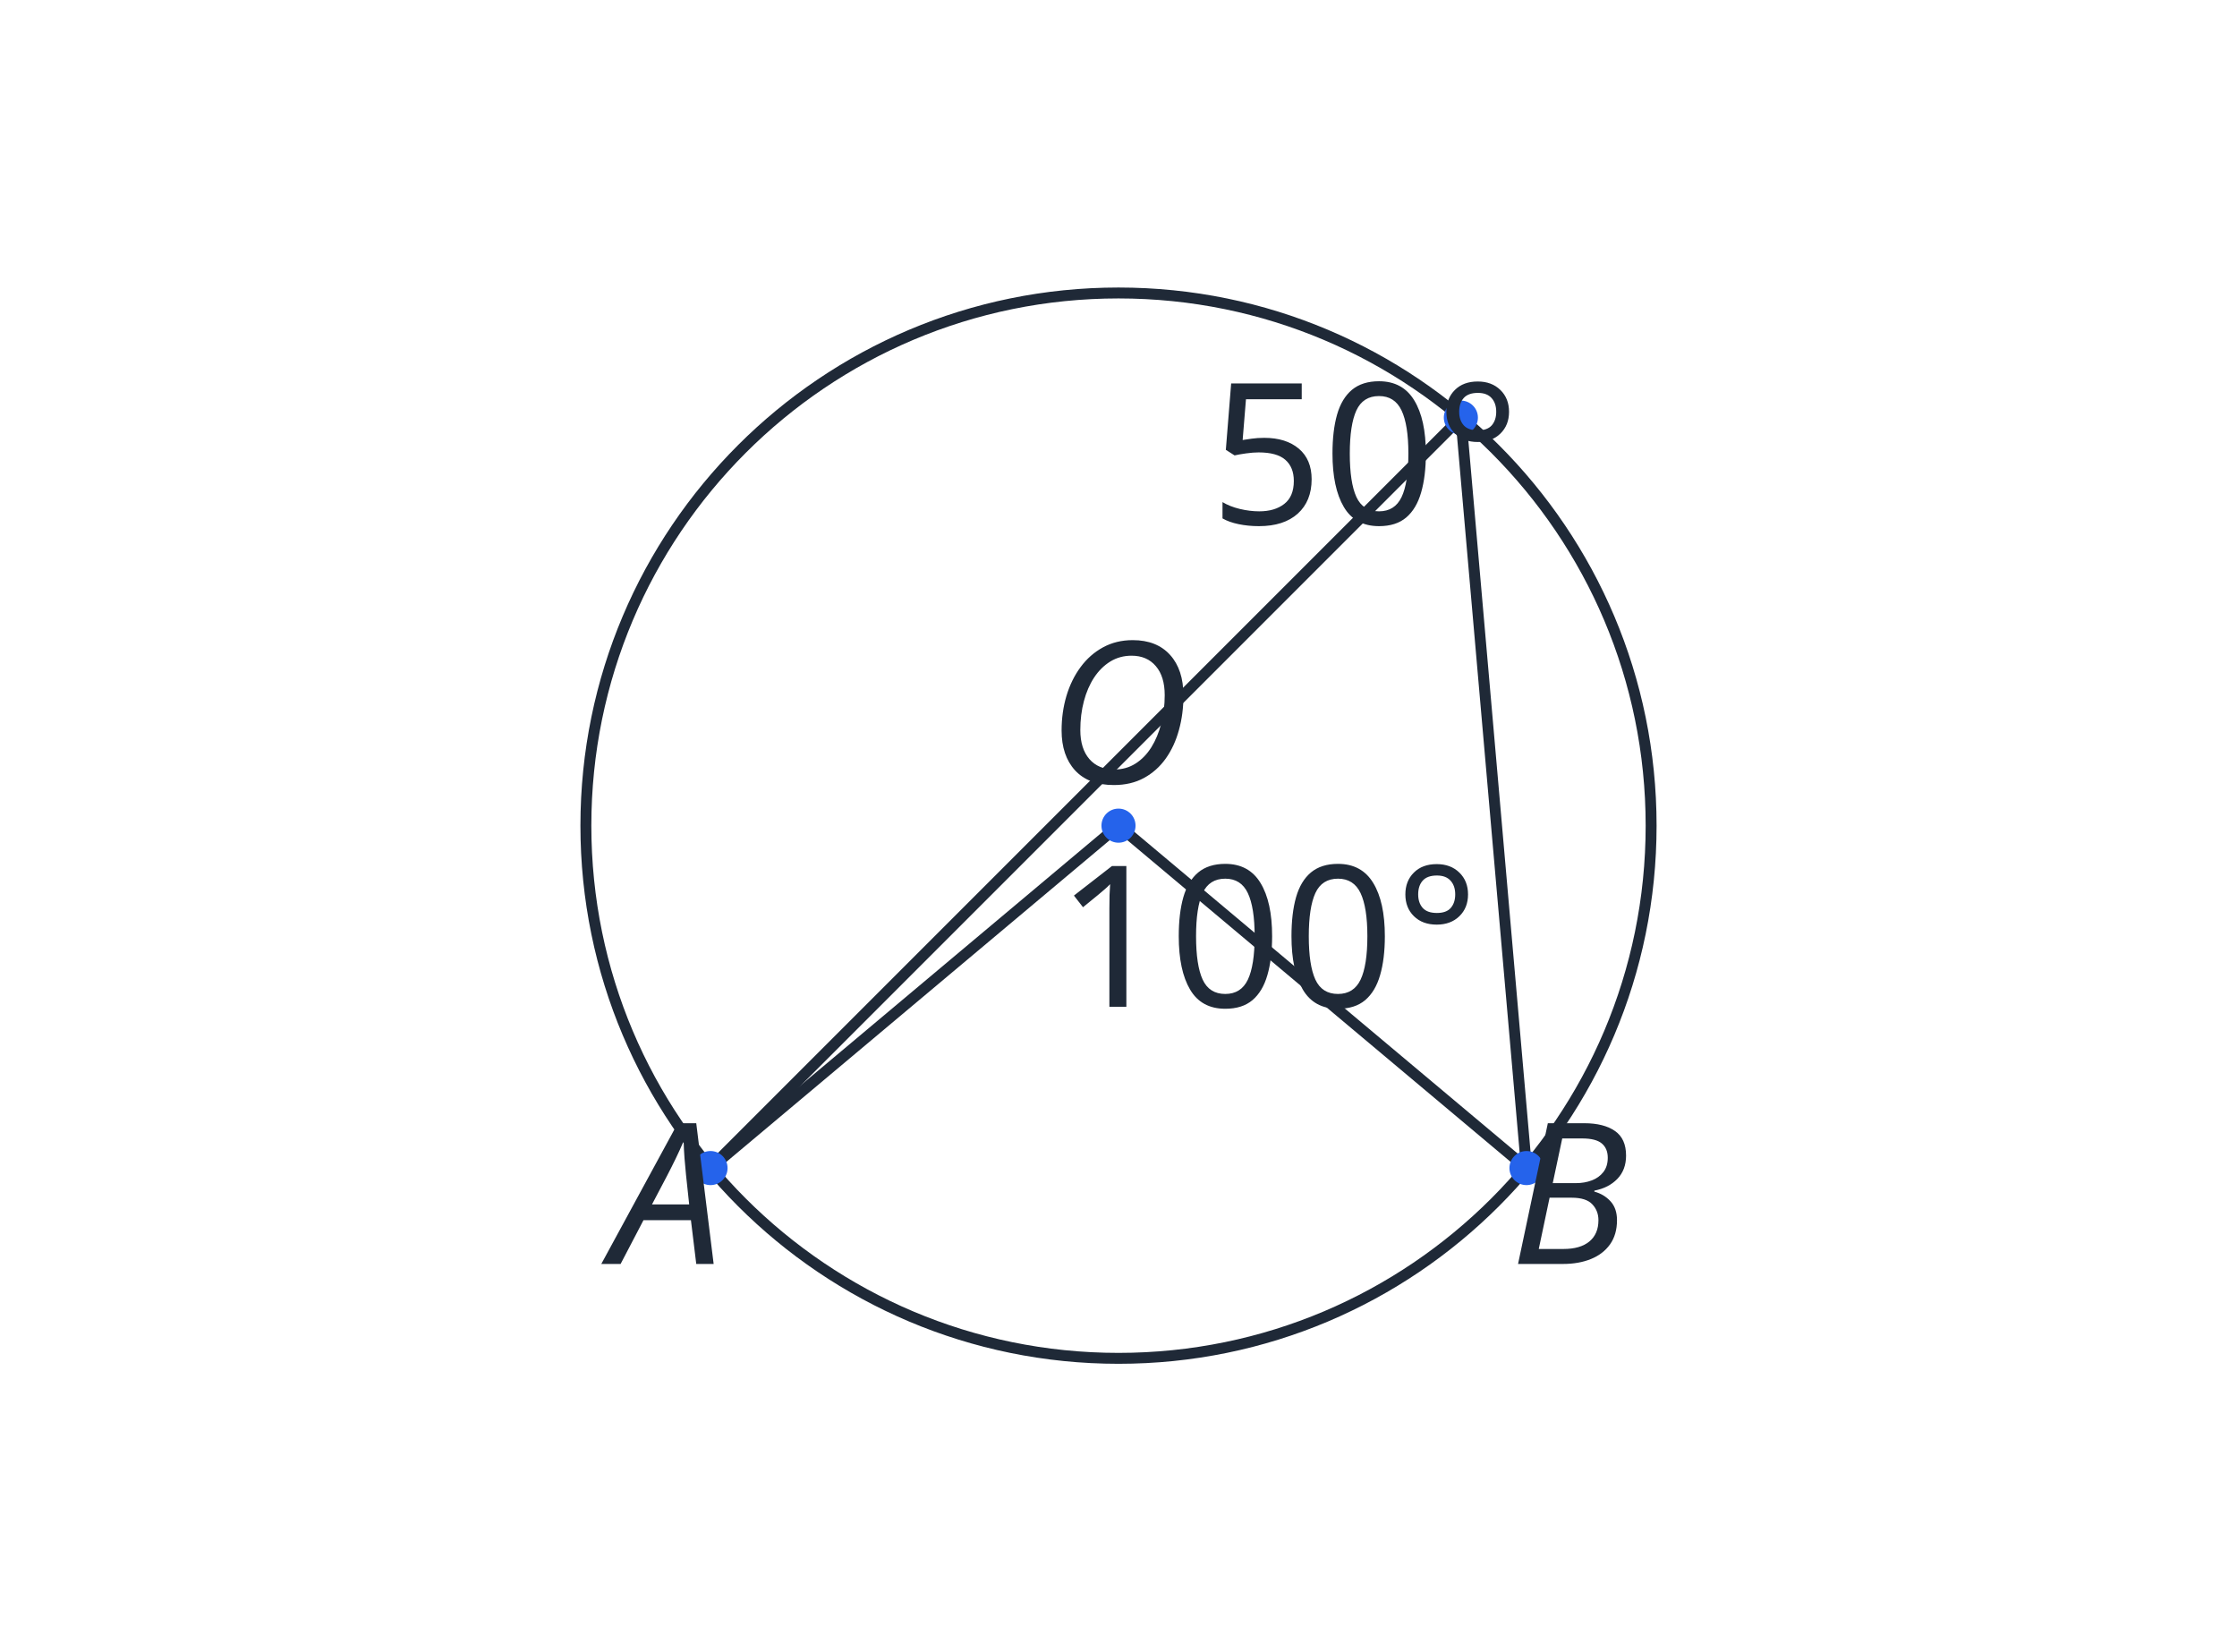
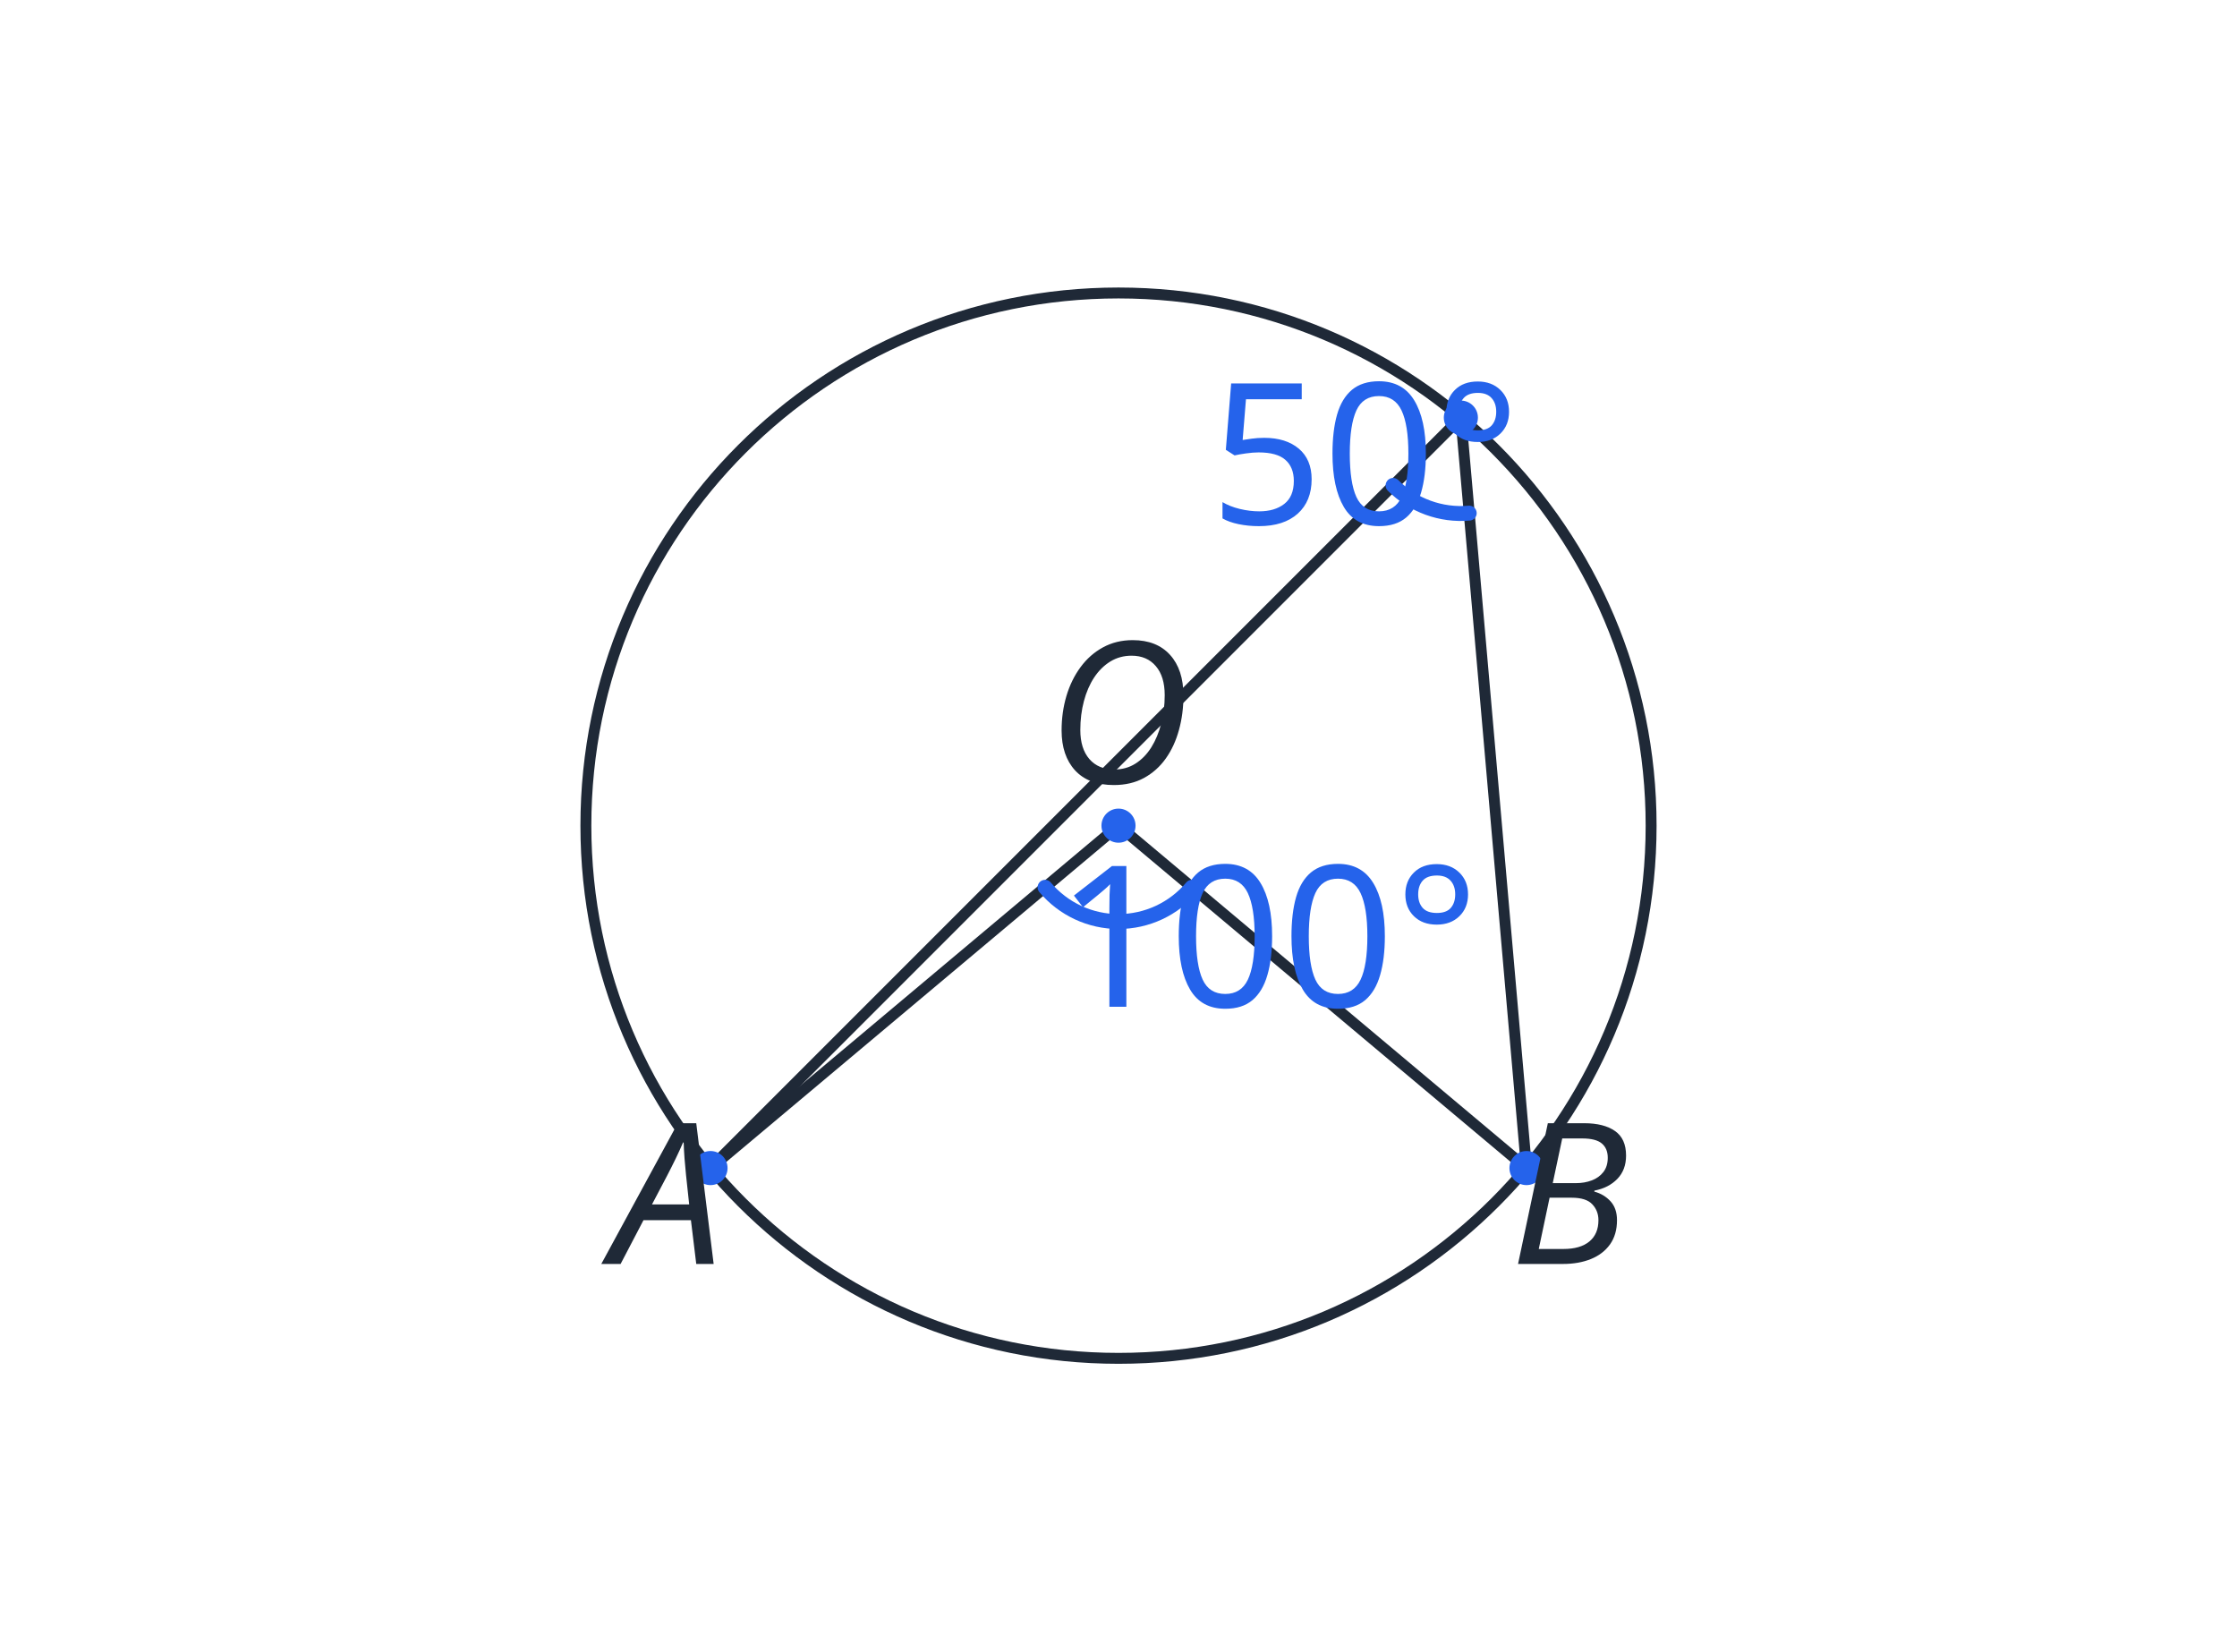
<svg xmlns="http://www.w3.org/2000/svg" viewBox="0 0 420 310" role="img" aria-label="같은 호의 원주각 50도와 중심각 100도" data-publication-style-version="AP_M3_PUBLICATION_2026_10_04" style="color:#1f2937">
  <style>.g{fill:none;stroke:currentColor;stroke-width:2.05;stroke-linecap:round;stroke-linejoin:round}.aux{fill:none;stroke:currentColor;stroke-width:1.35;stroke-dasharray:5 5}.hi{fill:none;stroke:currentColor;stroke-width:2.6}.dot{fill:currentColor}.txt{font:16px sans-serif;fill:currentColor}.small{font:14px sans-serif;fill:currentColor}</style>
  <circle class="g" cx="210.00" cy="155.00" r="100.00" />
  <line class="g" x1="210.00" y1="155.00" x2="133.40" y2="219.28" />
  <line class="g" x1="210.00" y1="155.00" x2="286.60" y2="219.28" />
  <line class="g" x1="274.28" y1="78.40" x2="133.40" y2="219.28" />
  <line class="g" x1="274.28" y1="78.40" x2="286.60" y2="219.28" />
-   <circle class="dot" cx="210.00" cy="155.00" r="3.2" />
-   <circle class="dot" cx="133.40" cy="219.28" r="3.2" />
-   <circle class="dot" cx="286.60" cy="219.28" r="3.2" />
-   <circle class="dot" cx="274.28" cy="78.40" r="3.2" />
+   <circle class="dot" cx="210.00" cy="155.00" r="3.2" id="pt-O" />
+   <circle class="dot" cx="133.40" cy="219.28" r="3.2" id="pt-A" />
+   <circle class="dot" cx="286.60" cy="219.28" r="3.2" id="pt-B" />
+   <circle class="dot" cx="274.28" cy="78.40" r="3.2" id="pt-274.28-78.4" />
+   <path id="angle-arc-owner-q1-1" class="ap-pub-angle-arc" data-owner-decoration="angle-arc" data-owner-vertex="pt-274.28-78.4" data-owner-vertex-coordinates="274.28,78.4" data-owner-rays="ray-1-1 ray-1-2" data-owner-ray-coordinates="274.28,78.4&gt;286.6,219.28;274.28,78.4&gt;133.4,219.28" data-angle-degrees="50" data-fact-role="DERIVED_INTERMEDIATE" d="M 275.849 96.332 A 18 18 0 0 1 261.552 91.128" fill="none" stroke="#2563eb" stroke-width="2.8" stroke-linecap="round" stroke-linejoin="round" />
+   <path id="angle-arc-owner-q1-2" class="ap-pub-angle-arc" data-owner-decoration="angle-arc" data-owner-vertex="pt-O" data-owner-vertex-coordinates="210,155" data-owner-rays="ray-2-1 ray-2-2" data-owner-ray-coordinates="210,155&gt;286.6,219.28;210,155&gt;133.4,219.28" data-angle-degrees="100" data-fact-role="DERIVED_INTERMEDIATE" d="M 223.789 166.57 A 18 18 0 0 1 196.211 166.57" fill="none" stroke="#2563eb" stroke-width="2.8" stroke-linecap="round" stroke-linejoin="round" />
  <text class="txt ap-pub-label ap-pub-math ap-pub-variable" x="210.00" y="147.00" text-anchor="middle" data-publication-font-role="MATH_VARIABLE" data-publication-tone="neutral">O</text>
-   <text class="txt ap-pub-label ap-pub-math ap-pub-numeric" x="256.28" y="98.40" text-anchor="middle" data-publication-font-role="MATH_VALUE" data-publication-tone="neutral">50°</text>
-   <text class="txt ap-pub-label ap-pub-math ap-pub-numeric" x="238" y="189" text-anchor="middle" data-publication-font-role="MATH_VALUE" data-publication-tone="neutral" data-layout-normalized="mobile-label-clearance">100°</text>
+   <text class="txt ap-pub-label ap-pub-math ap-pub-numeric" x="256.28" y="98.40" text-anchor="middle" data-publication-font-role="MATH_VALUE" data-publication-tone="blue" id="angle-label-q1-1" data-label-kind="angle" data-owner-vertex="pt-274.28-78.4" data-owner-vertex-coordinates="274.28,78.4" data-owner-rays="ray-1-1 ray-1-2" data-owner-ray-coordinates="274.28,78.4&gt;286.6,219.28;274.28,78.4&gt;133.4,219.28" data-fact-role="DERIVED_INTERMEDIATE" data-encoding-role="DERIVED_STYLE" data-layout-normalized="angle-owner-arc">50°</text>
+   <text class="txt ap-pub-label ap-pub-math ap-pub-numeric" x="238" y="189" text-anchor="middle" data-publication-font-role="MATH_VALUE" data-publication-tone="blue" data-layout-normalized="mobile-label-clearance" id="angle-label-q1-2" data-label-kind="angle" data-owner-vertex="pt-O" data-owner-vertex-coordinates="210,155" data-owner-rays="ray-2-1 ray-2-2" data-owner-ray-coordinates="210,155&gt;286.6,219.28;210,155&gt;133.4,219.28" data-fact-role="DERIVED_INTERMEDIATE" data-encoding-role="DERIVED_STYLE">100°</text>
  <text class="txt ap-pub-label ap-pub-math ap-pub-variable" x="125.40" y="237.28" text-anchor="middle" data-publication-font-role="MATH_VARIABLE" data-publication-tone="neutral">A</text>
  <text class="txt ap-pub-label ap-pub-math ap-pub-variable" x="294.60" y="237.28" text-anchor="middle" data-publication-font-role="MATH_VARIABLE" data-publication-tone="neutral">B</text>
  <style id="apmath-publication-style">
:root{color:#1f2937}
text.ap-pub-label{font-size:37px!important;font-weight:500!important;fill:#1f2937!important;stroke:none!important;font-kerning:normal}
text.ap-pub-text{font-family:"Noto Sans KR", "Pretendard", "Apple SD Gothic Neo", "Malgun Gothic", Arial, sans-serif!important;font-style:normal!important}
text.ap-pub-math{font-family:"STIX Two Math", "Cambria Math", "Times New Roman", serif!important;font-style:normal!important}
text.ap-pub-variable{font-style:italic!important}
text.ap-pub-strong{font-weight:650!important}
text.ap-pub-title{font-size:44px!important;font-weight:700!important;fill:#1f2937!important}
text.ap-pub-label[data-publication-tone="teal"]{fill:#0f766e!important}
text.ap-pub-label[data-publication-tone="blue"]{fill:#2563eb!important}
text.ap-pub-label[data-publication-tone="warm"]{fill:#d97706!important}
.g,.main{stroke:#1f2937!important;stroke-width:2.05px!important}
.aux,.guide{stroke:#94a3b8!important;stroke-width:1.35px!important;stroke-dasharray:5 4}
.hi,.accent{stroke:#2563eb!important;stroke-width:2.6px!important}
.dot{fill:#2563eb!important}
line,path,polyline,polygon,circle,ellipse{stroke-linecap:round;stroke-linejoin:round}
@media print{text.ap-pub-label{font-size:17px!important}text.ap-pub-title{font-size:21px!important}}
</style>
</svg>
